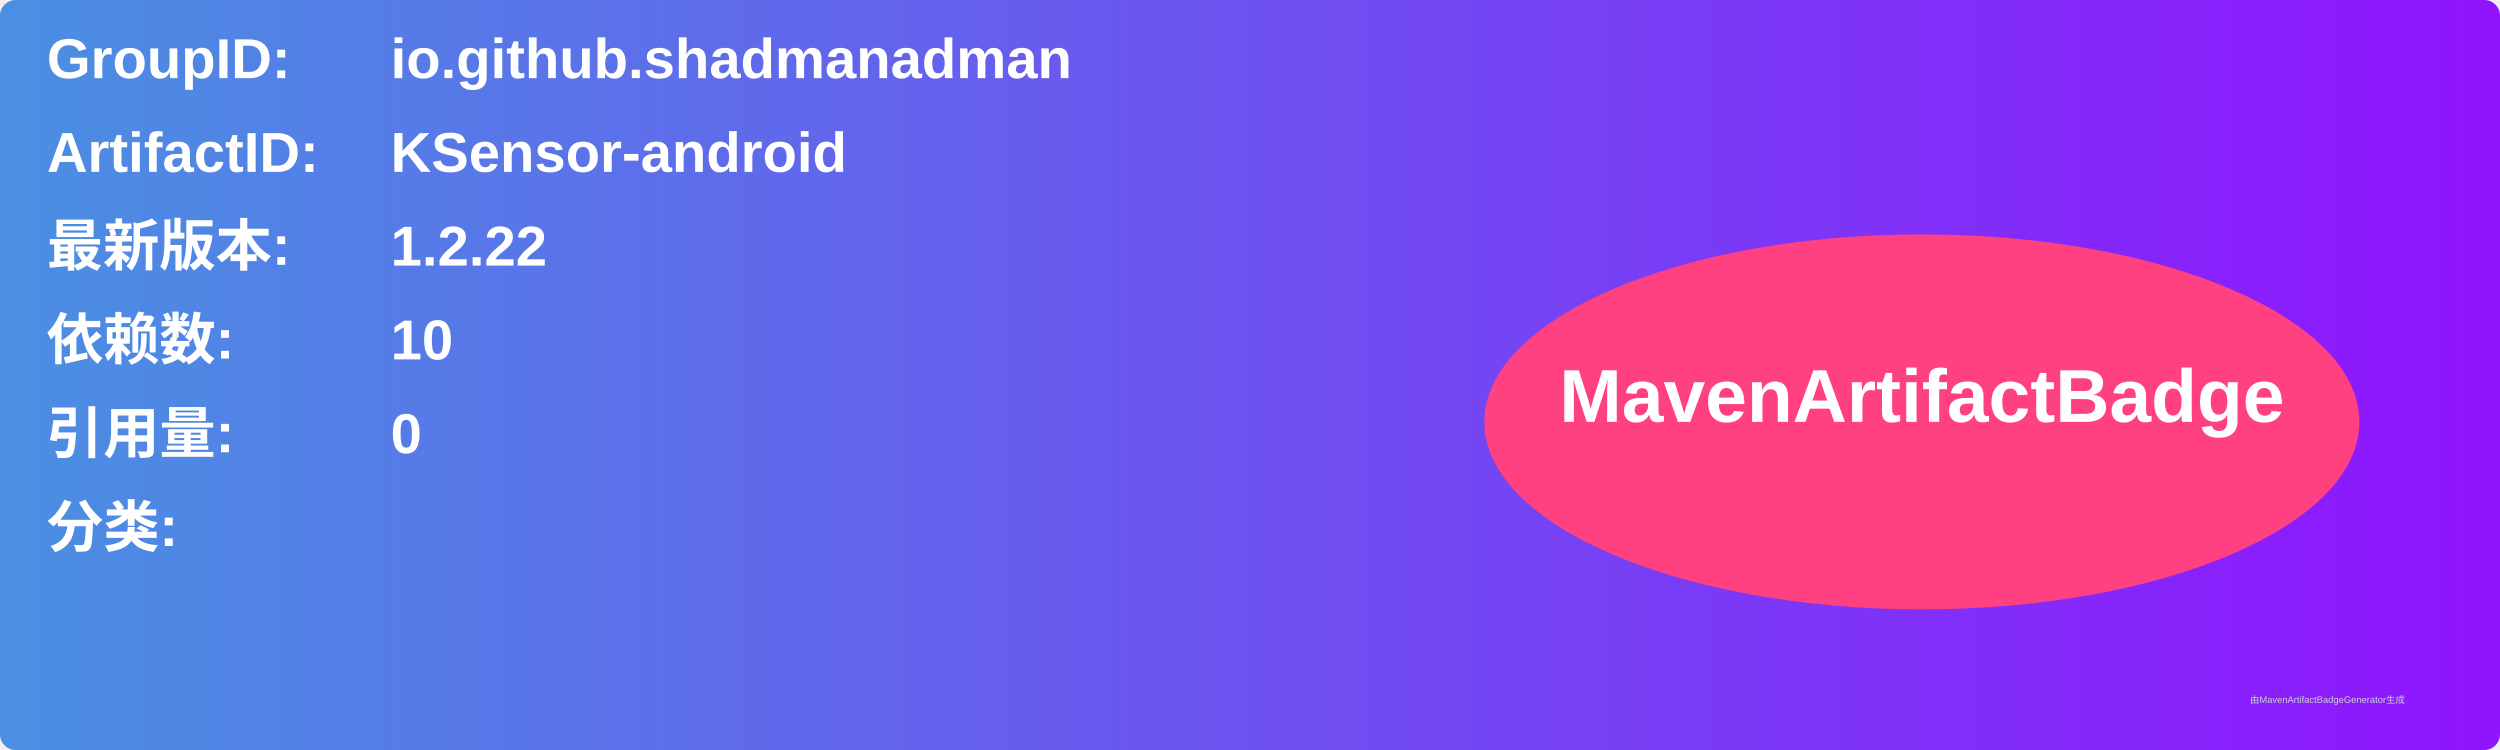
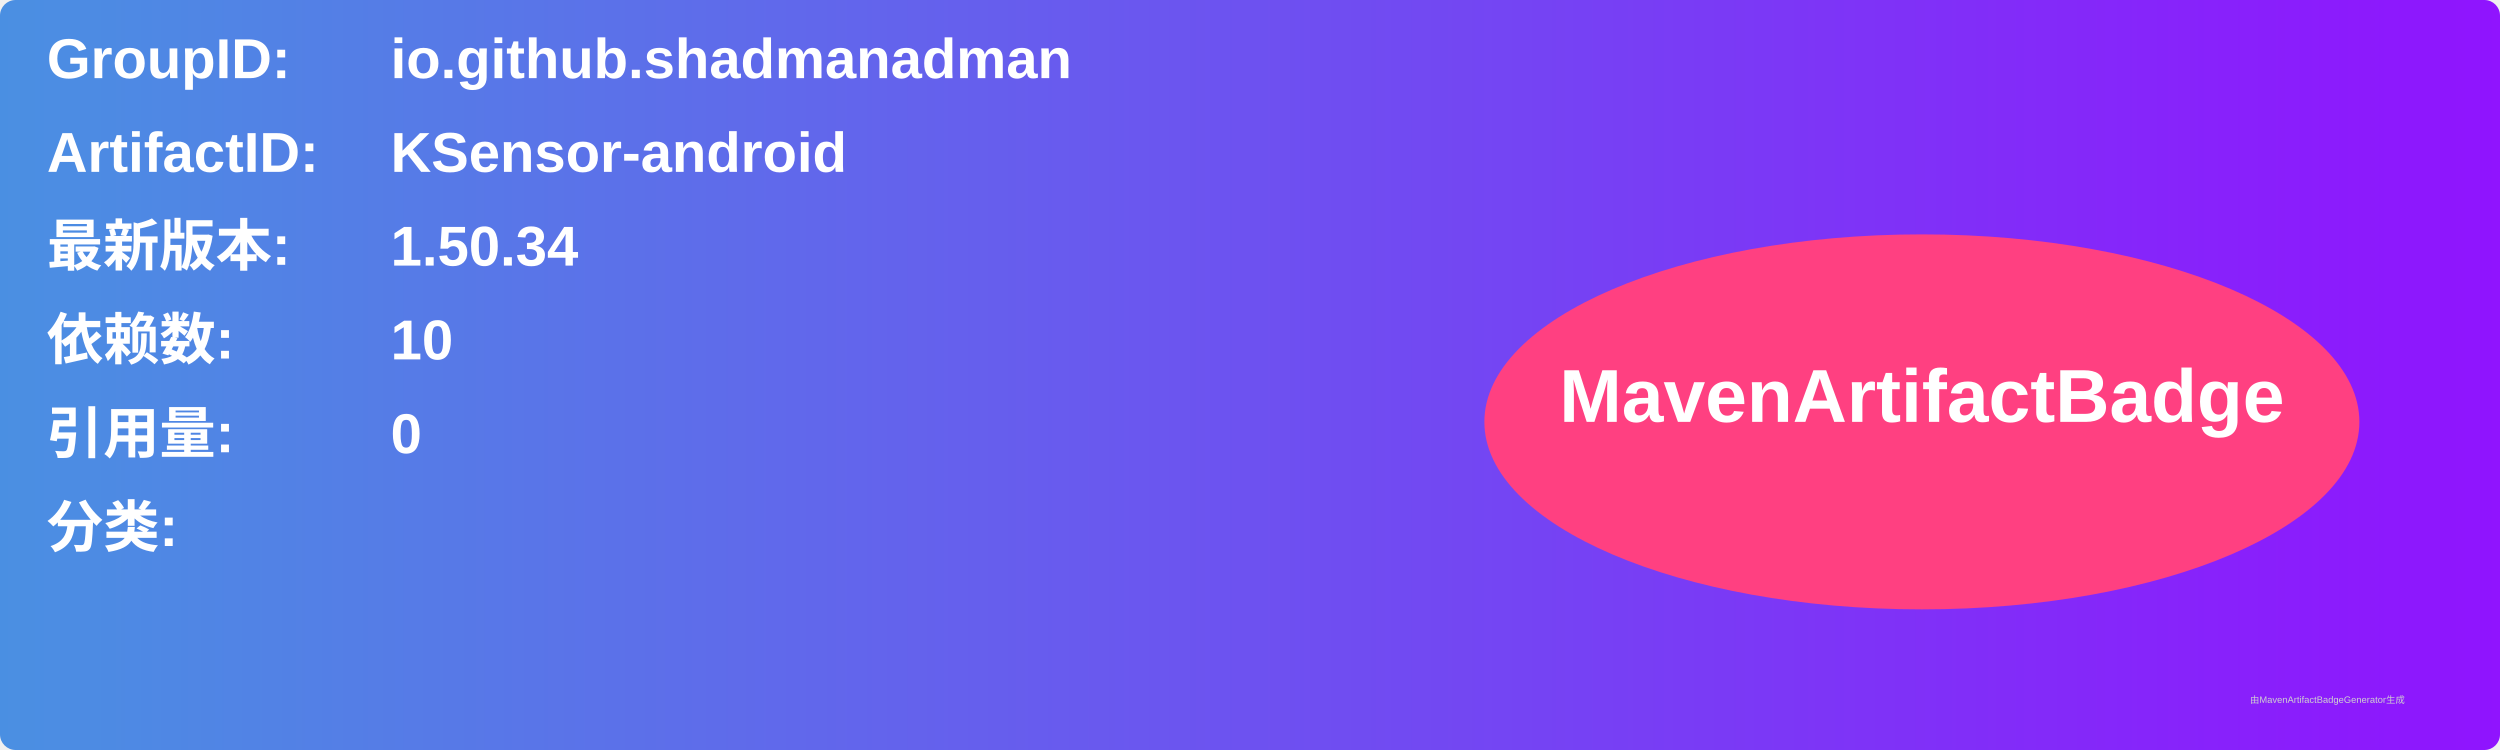
<svg xmlns="http://www.w3.org/2000/svg" width="800" height="240" viewBox="0 0 800 240">
  <linearGradient id="grad" x1="0%" y1="0%" x2="100%" y2="0%">
    <stop offset="0%" stop-color="#4a90e2" />
    <stop offset="100%" stop-color="#9013fe" />
  </linearGradient>
  <rect width="100%" height="100%" rx="5" ry="5" fill="url(#grad)" />
  <g transform="translate(15, 15)">
    <text x="0" y="10" font-family="Arial" font-size="18" fill="white" font-weight="bold" width="260">GroupID:</text>
    <text x="110" y="10" font-family="Arial" font-size="18" fill="white" font-weight="bold" width="460">io.github.shadmanadman</text>
    <text x="0" y="40" font-family="Arial" font-size="18" fill="white" font-weight="bold" width="260">ArtifactID:</text>
    <text x="110" y="40" font-family="Arial" font-size="18" fill="white" font-weight="bold" width="460">KSensor-android</text>
    <text x="0" y="70" font-family="Arial" font-size="18" fill="white" font-weight="bold">最新版本:</text>
    <text x="110" y="70" font-family="Arial" font-size="18" fill="white" font-weight="bold">
-       <tspan font-weight="bold">1.2.22</tspan>
+       <tspan font-weight="bold">1.50.34</tspan>
    </text>
    <text x="0" y="100" font-family="Arial" font-size="18" fill="white" font-weight="bold">依赖数: </text>
    <text x="110" y="100" font-family="Arial" font-size="18" fill="white">
      <tspan font-weight="bold">10</tspan>
    </text>
    <text x="0" y="130" font-family="Arial" font-size="18" fill="white" font-weight="bold">引用量: </text>
    <text x="110" y="130" font-family="Arial" font-size="18" fill="white">
      <tspan font-weight="bold">0</tspan>
    </text>
    <text x="0" y="160" font-family="Arial" font-size="18" fill="white" font-weight="bold">分类:</text>
    <text x="10" y="190" font-family="Arial" font-size="10" fill="white">
      <tspan font-weight="bold" />
    </text>
    <ellipse cx="600" cy="120" rx="140" ry="60" fill="#ff4081" />
    <text x="600" y="120" text-anchor="middle" font-family="Arial" font-size="24" fill="white" font-weight="bold">MavenArtifactBadge</text>
  </g>
  <text x="720" y="225" font-family="Arial" font-size="3" fill="#d0d0d0">由MavenArtifactBadgeGenerator生成</text>
</svg>
